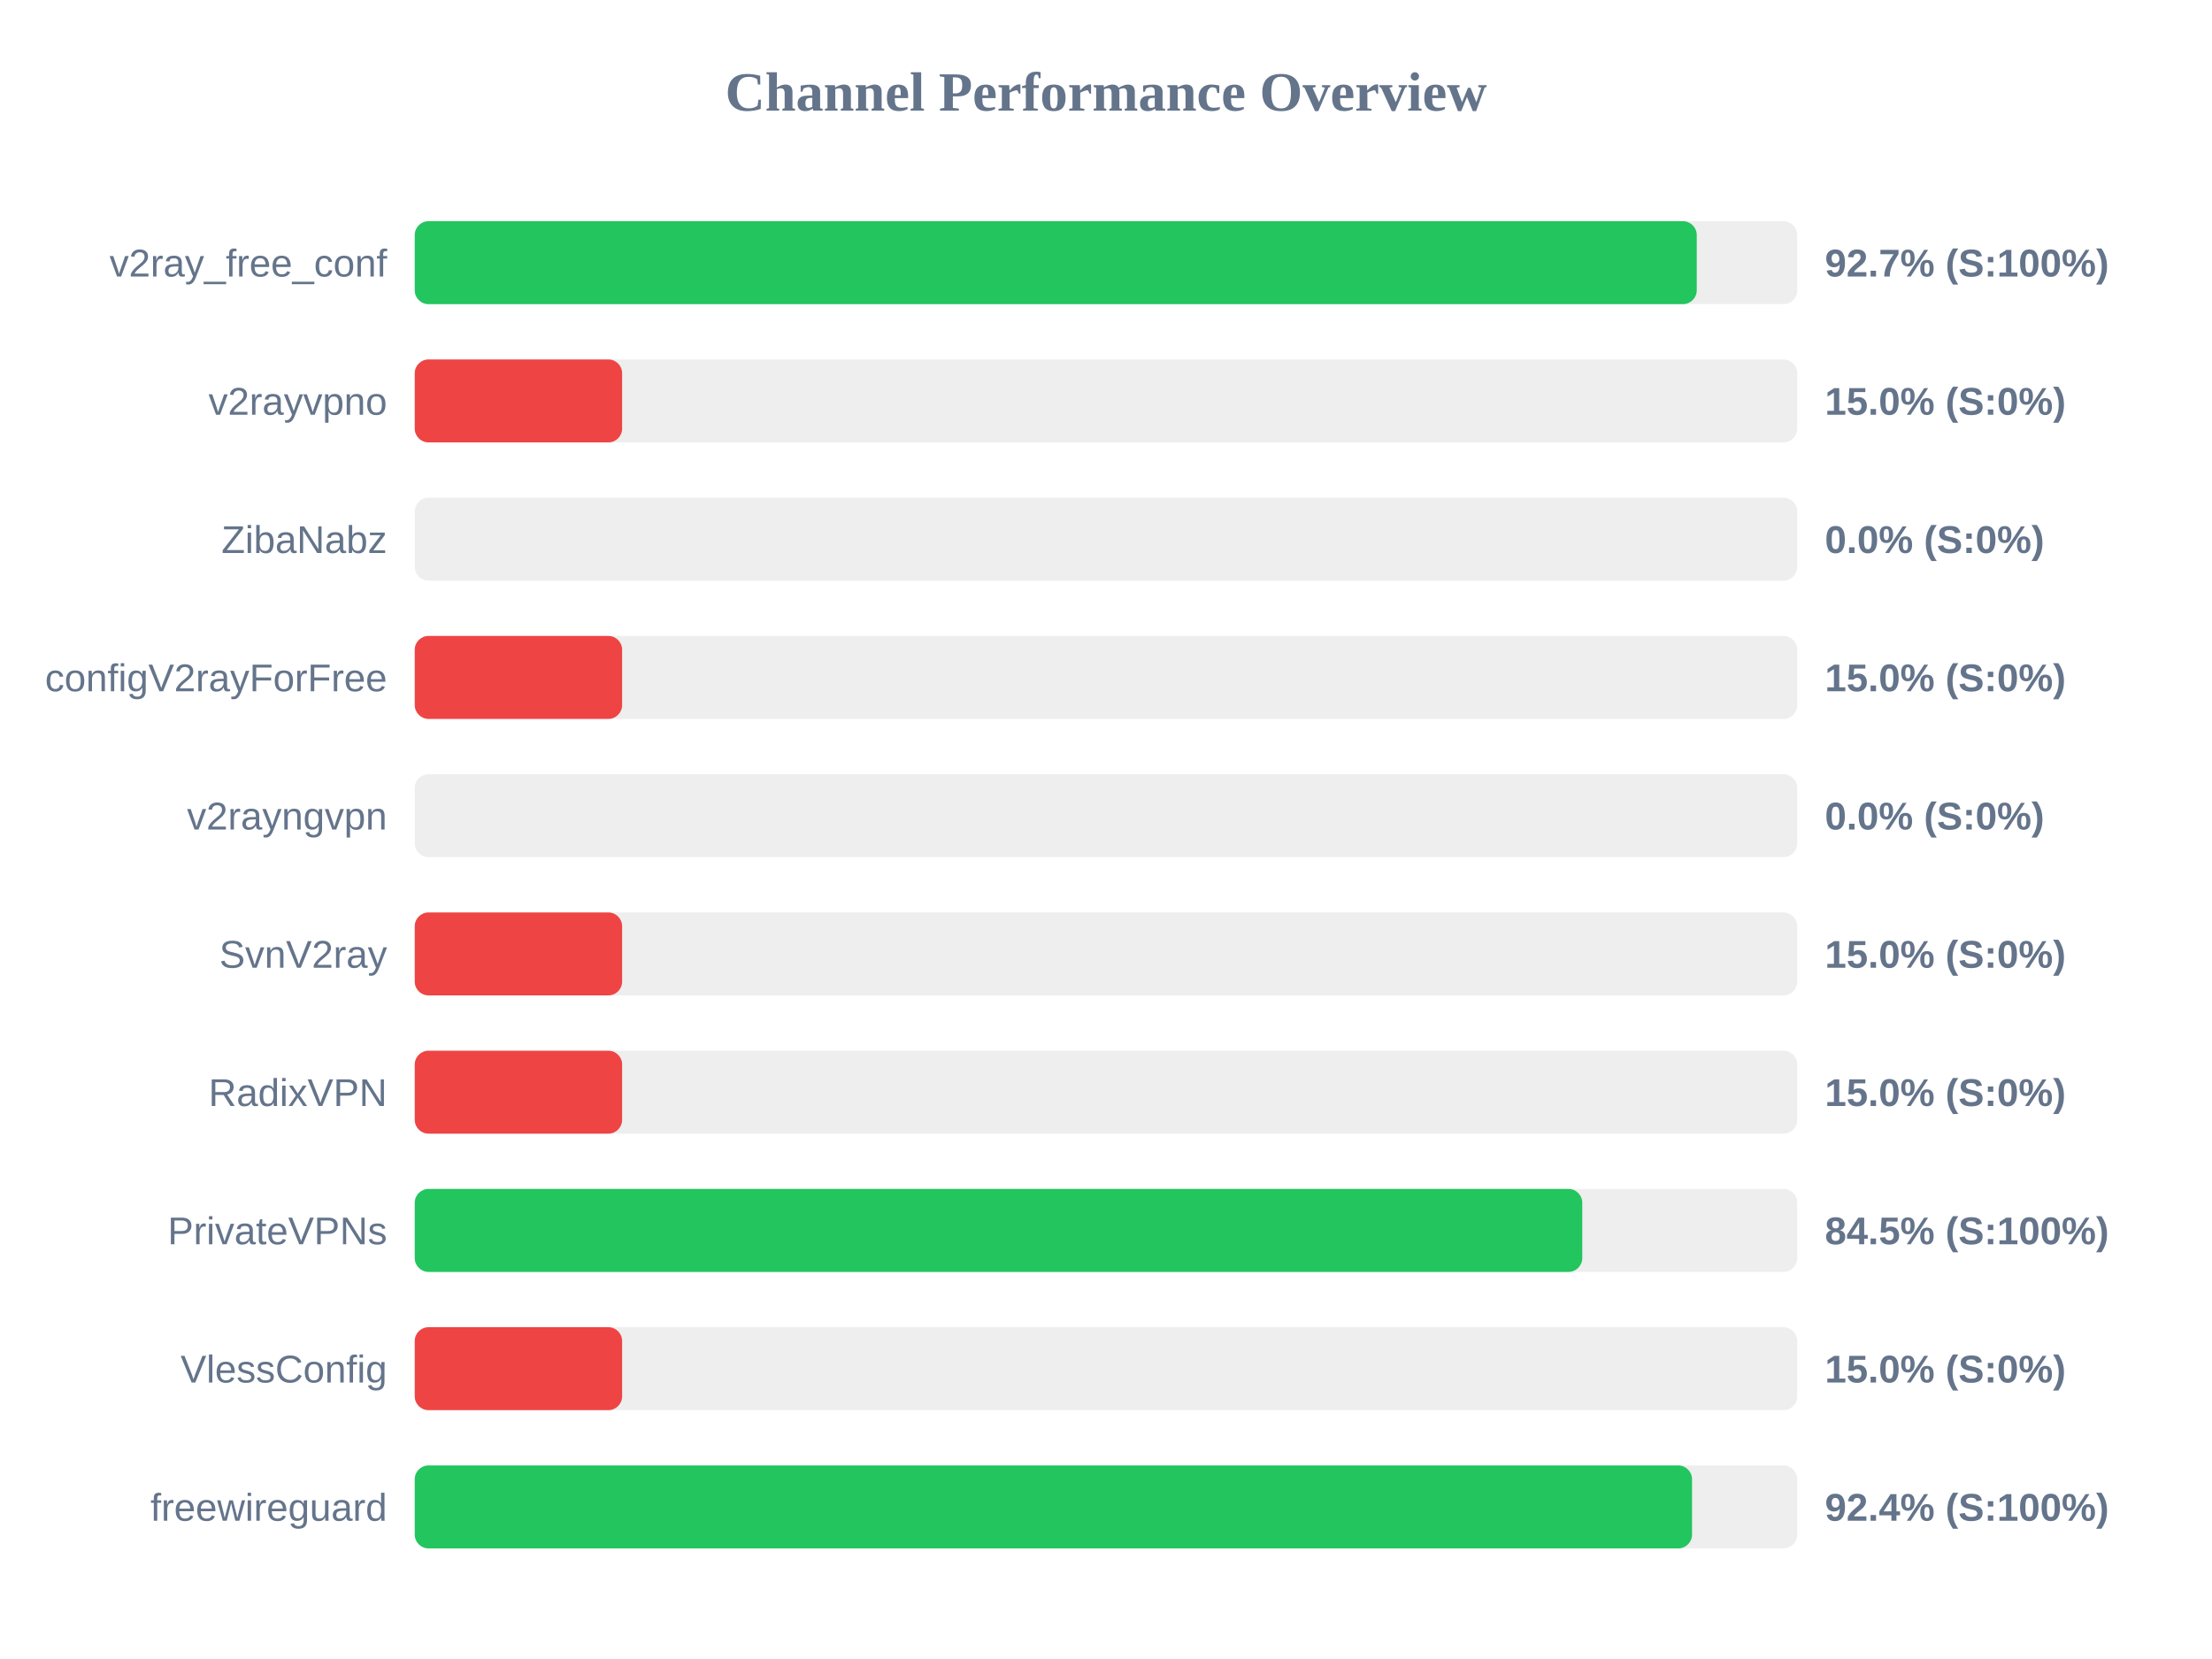
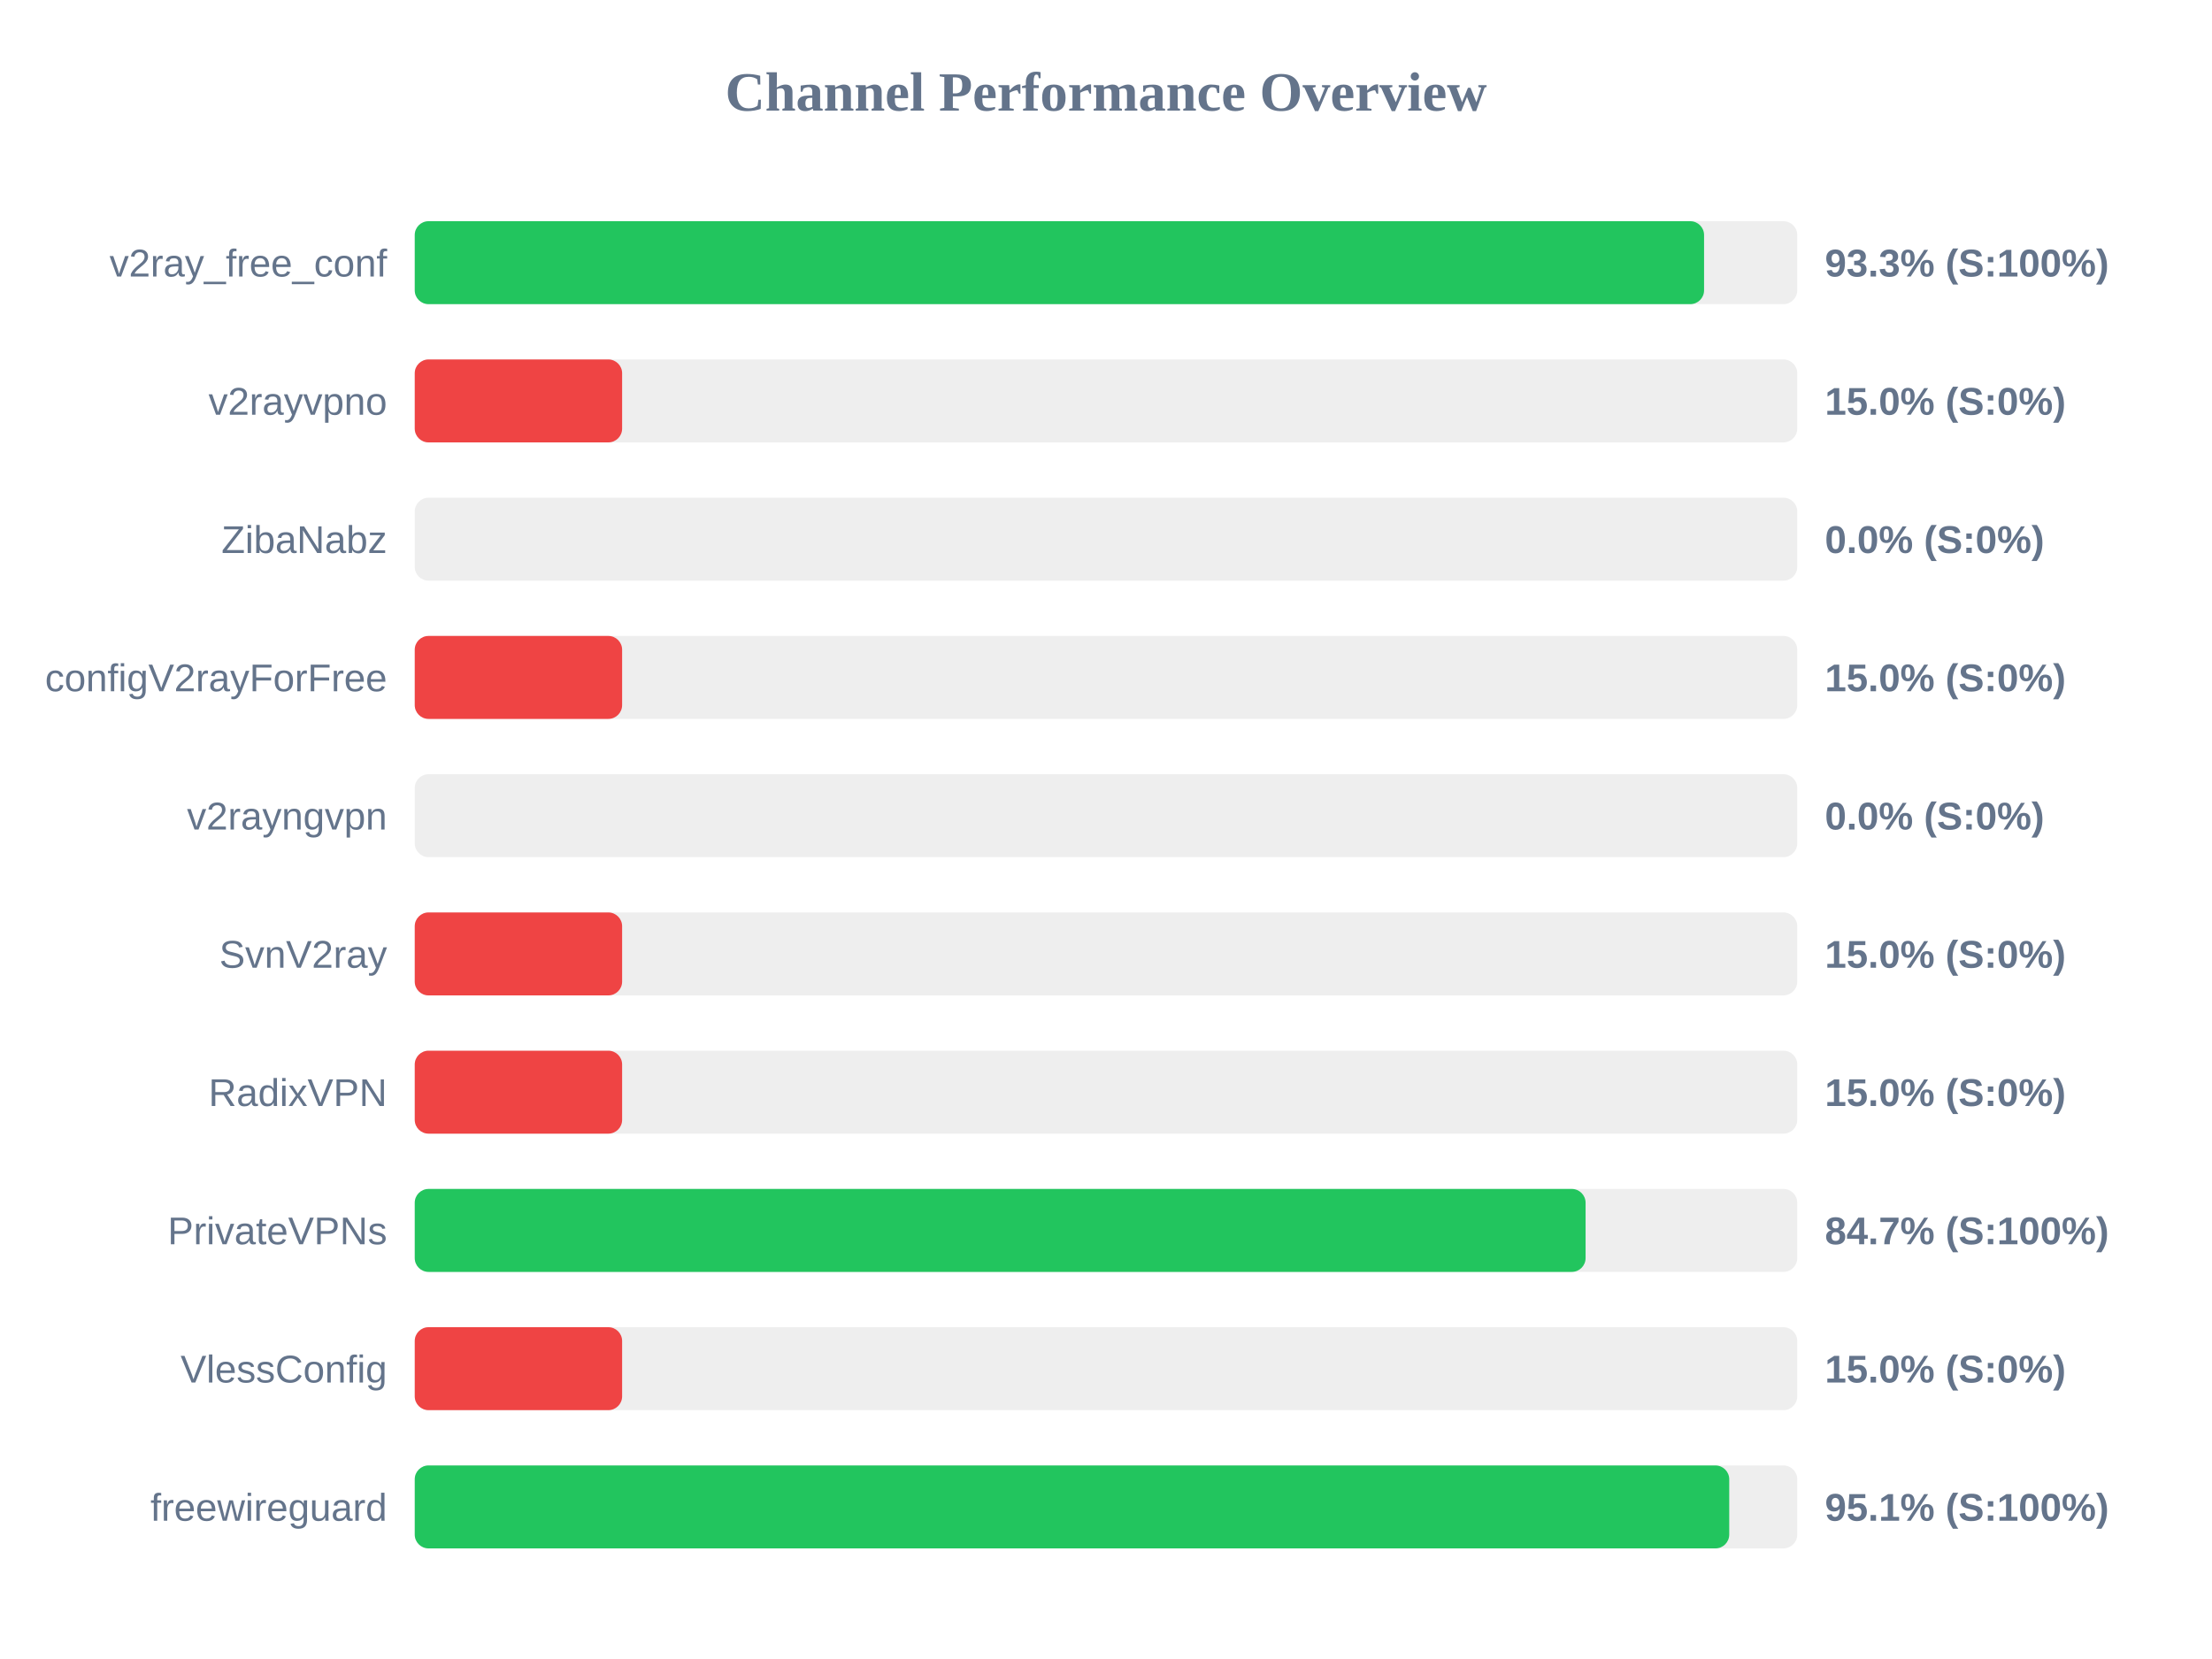
<svg xmlns="http://www.w3.org/2000/svg" width="800" height="600" version="1.1">
  <style>
        .row { font: 14px Arial; fill: #64748b; }
        .score { font: bold 14px Arial; fill: #64748b; }
    </style>
  <text x="400" y="40" text-anchor="middle" font-size="20px" font-weight="bold" fill="#64748b">Channel Performance Overview</text>
  <rect x="150" y="80" width="500" height="30" fill="#eee" rx="5" />
-   <rect x="150" y="80" width="463.65" height="30" fill="#22c55e" rx="5" />
+   <rect x="150" y="80" width="466.3" height="30" fill="#22c55e" rx="5" />
  <text x="140" y="100" text-anchor="end" class="row">v2ray_free_conf</text>
-   <text x="660" y="100" text-anchor="start" class="score">92.7% (S:100%)</text>
+   <text x="660" y="100" text-anchor="start" class="score">93.3% (S:100%)</text>
  <rect x="150" y="130" width="500" height="30" fill="#eee" rx="5" />
  <rect x="150" y="130" width="75.0" height="30" fill="#ef4444" rx="5" />
  <text x="140" y="150" text-anchor="end" class="row">v2rayvpno</text>
  <text x="660" y="150" text-anchor="start" class="score">15.0% (S:0%)</text>
  <rect x="150" y="180" width="500" height="30" fill="#eee" rx="5" />
  <rect x="150" y="180" width="0.0" height="30" fill="#ef4444" rx="5" />
  <text x="140" y="200" text-anchor="end" class="row">ZibaNabz</text>
  <text x="660" y="200" text-anchor="start" class="score">0.0% (S:0%)</text>
  <rect x="150" y="230" width="500" height="30" fill="#eee" rx="5" />
  <rect x="150" y="230" width="75.0" height="30" fill="#ef4444" rx="5" />
  <text x="140" y="250" text-anchor="end" class="row">configV2rayForFree</text>
  <text x="660" y="250" text-anchor="start" class="score">15.0% (S:0%)</text>
  <rect x="150" y="280" width="500" height="30" fill="#eee" rx="5" />
  <rect x="150" y="280" width="0.0" height="30" fill="#ef4444" rx="5" />
  <text x="140" y="300" text-anchor="end" class="row">v2rayngvpn</text>
  <text x="660" y="300" text-anchor="start" class="score">0.0% (S:0%)</text>
  <rect x="150" y="330" width="500" height="30" fill="#eee" rx="5" />
  <rect x="150" y="330" width="75.0" height="30" fill="#ef4444" rx="5" />
  <text x="140" y="350" text-anchor="end" class="row">SvnV2ray</text>
  <text x="660" y="350" text-anchor="start" class="score">15.0% (S:0%)</text>
  <rect x="150" y="380" width="500" height="30" fill="#eee" rx="5" />
  <rect x="150" y="380" width="75.0" height="30" fill="#ef4444" rx="5" />
  <text x="140" y="400" text-anchor="end" class="row">RadixVPN</text>
  <text x="660" y="400" text-anchor="start" class="score">15.0% (S:0%)</text>
  <rect x="150" y="430" width="500" height="30" fill="#eee" rx="5" />
-   <rect x="150" y="430" width="422.25" height="30" fill="#22c55e" rx="5" />
+   <rect x="150" y="430" width="423.45" height="30" fill="#22c55e" rx="5" />
  <text x="140" y="450" text-anchor="end" class="row">PrivateVPNs</text>
-   <text x="660" y="450" text-anchor="start" class="score">84.5% (S:100%)</text>
+   <text x="660" y="450" text-anchor="start" class="score">84.7% (S:100%)</text>
  <rect x="150" y="480" width="500" height="30" fill="#eee" rx="5" />
  <rect x="150" y="480" width="75.0" height="30" fill="#ef4444" rx="5" />
  <text x="140" y="500" text-anchor="end" class="row">VlessConfig</text>
  <text x="660" y="500" text-anchor="start" class="score">15.0% (S:0%)</text>
  <rect x="150" y="530" width="500" height="30" fill="#eee" rx="5" />
-   <rect x="150" y="530" width="461.95" height="30" fill="#22c55e" rx="5" />
+   <rect x="150" y="530" width="475.4" height="30" fill="#22c55e" rx="5" />
  <text x="140" y="550" text-anchor="end" class="row">freewireguard</text>
-   <text x="660" y="550" text-anchor="start" class="score">92.4% (S:100%)</text>
+   <text x="660" y="550" text-anchor="start" class="score">95.1% (S:100%)</text>
</svg>
